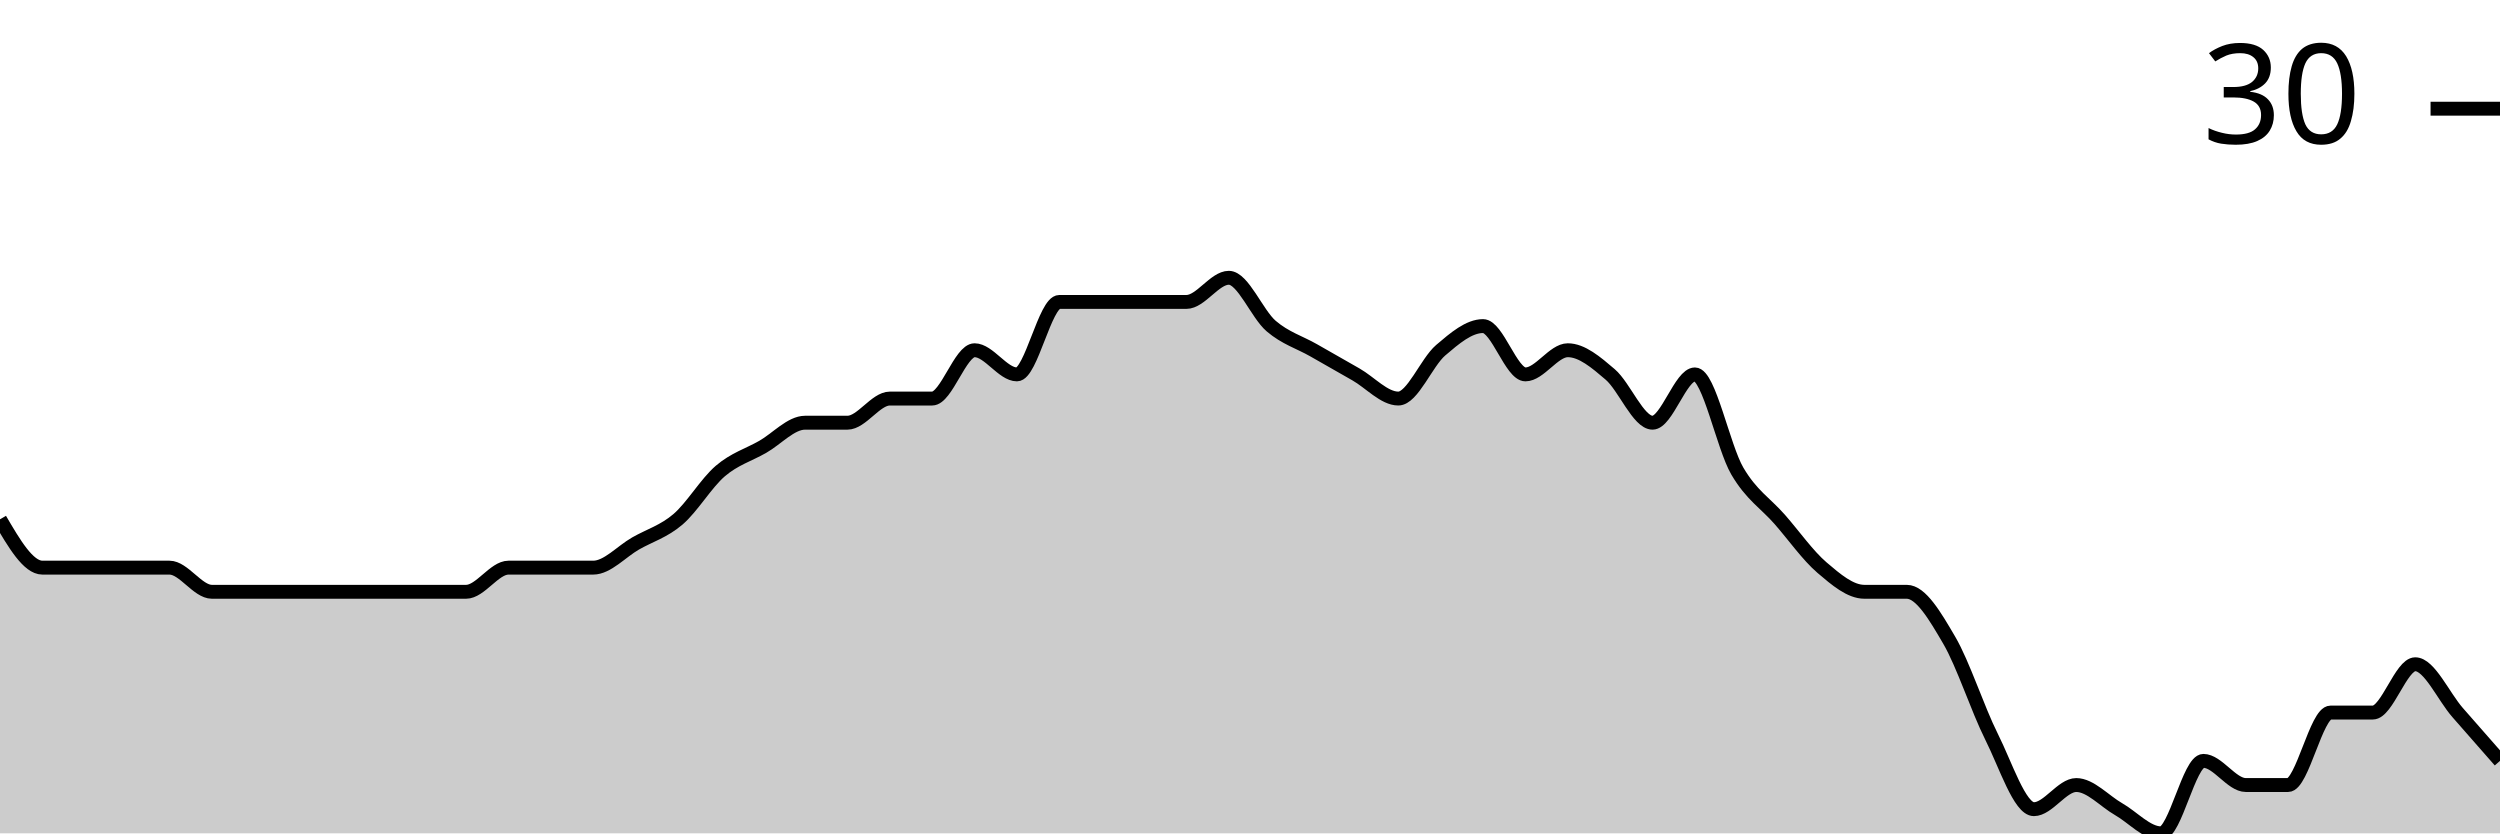
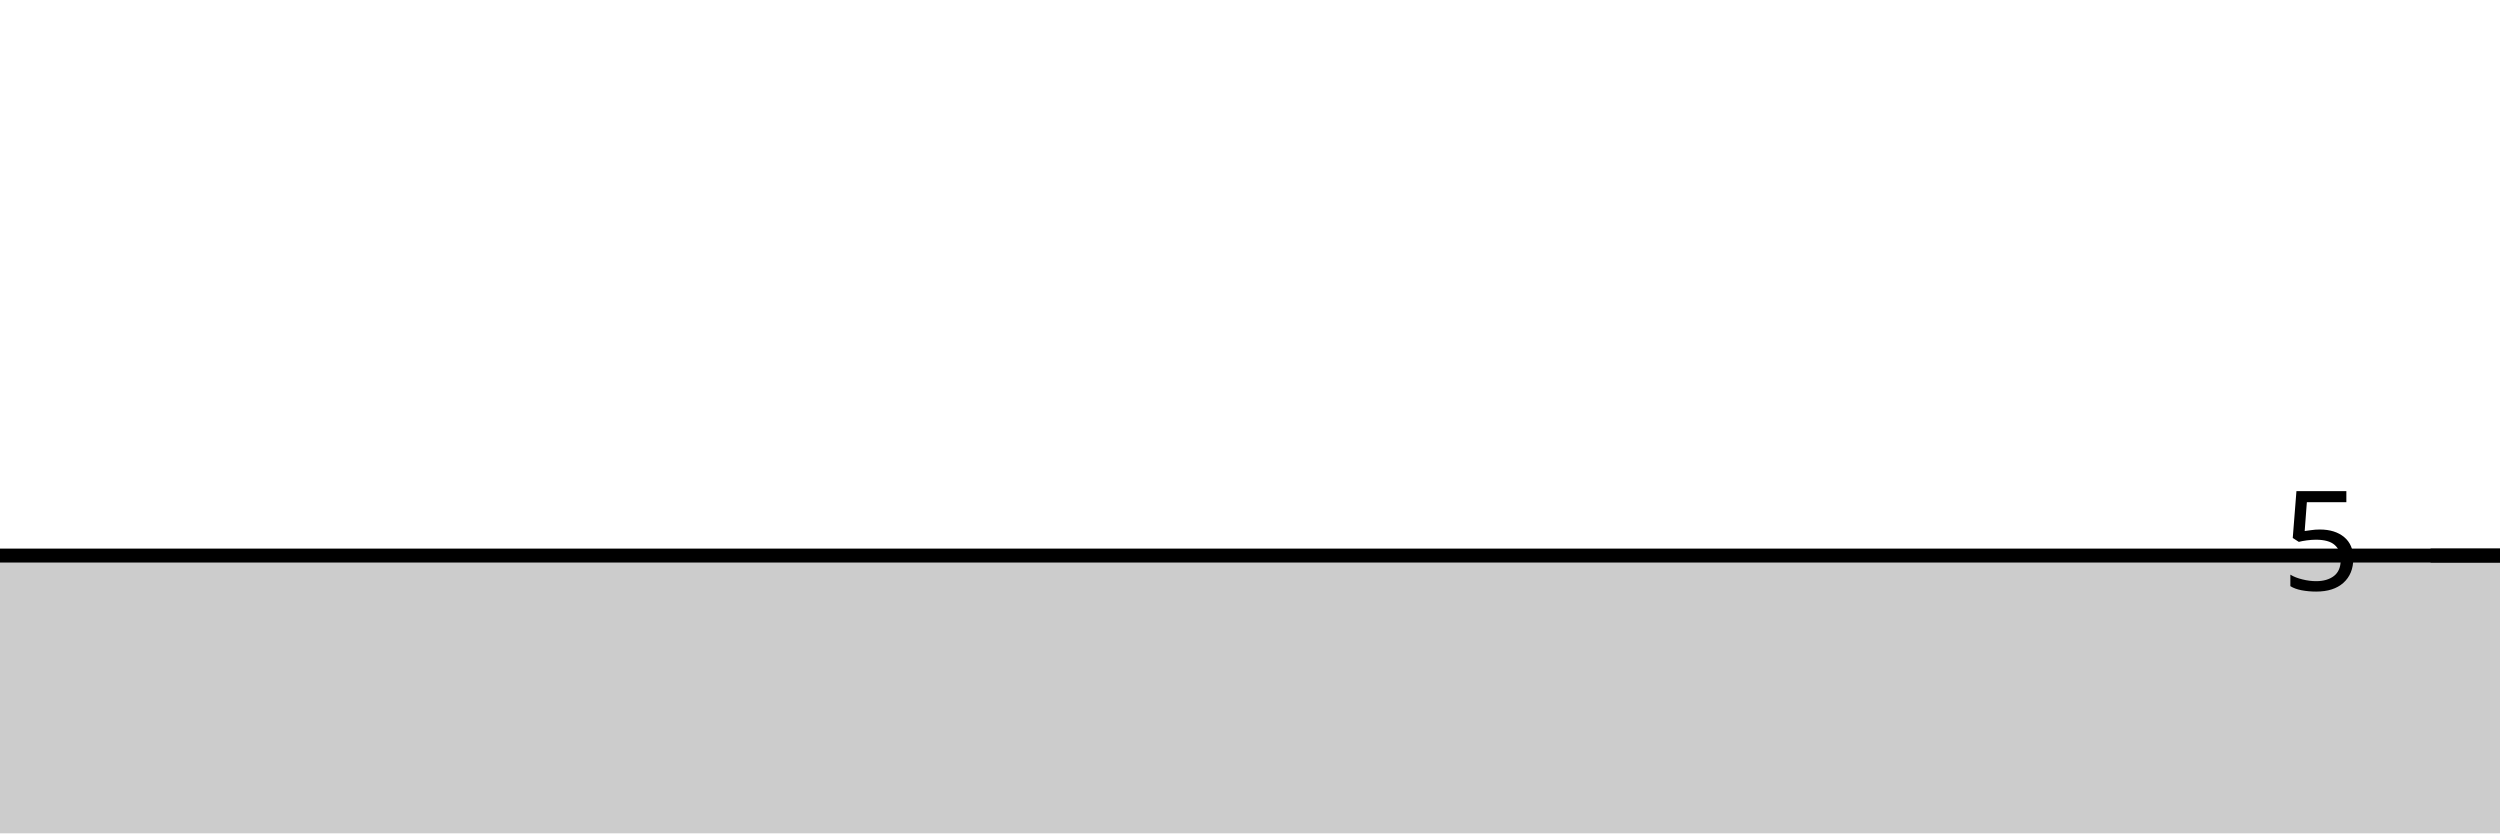
<svg xmlns="http://www.w3.org/2000/svg" viewBox="0 0 180 60">
  <g transform="translate(0,20)">
-     <path class="area" fill="rgba(0, 0, 0, 0.2)" d="M0,17.391C1.017,19.13,2.034,20.87,3.051,20.87C4.068,20.87,5.085,20.87,6.102,20.87C7.119,20.87,8.136,20.87,9.153,20.87C10.169,20.87,11.186,20.87,12.203,20.87C13.22,20.87,14.237,22.609,15.254,22.609C16.271,22.609,17.288,22.609,18.305,22.609C19.322,22.609,20.339,22.609,21.356,22.609C22.373,22.609,23.39,22.609,24.407,22.609C25.424,22.609,26.441,22.609,27.458,22.609C28.475,22.609,29.492,22.609,30.508,22.609C31.525,22.609,32.542,22.609,33.559,22.609C34.576,22.609,35.593,20.87,36.61,20.87C37.627,20.87,38.644,20.87,39.661,20.87C40.678,20.87,41.695,20.87,42.712,20.87C43.729,20.87,44.746,19.71,45.763,19.13C46.78,18.551,47.797,18.261,48.814,17.391C49.831,16.522,50.847,14.783,51.864,13.913C52.881,13.043,53.898,12.754,54.915,12.174C55.932,11.594,56.949,10.435,57.966,10.435C58.983,10.435,60,10.435,61.017,10.435C62.034,10.435,63.051,8.696,64.068,8.696C65.085,8.696,66.102,8.696,67.119,8.696C68.136,8.696,69.153,5.217,70.169,5.217C71.186,5.217,72.203,6.957,73.22,6.957C74.237,6.957,75.254,1.739,76.271,1.739C77.288,1.739,78.305,1.739,79.322,1.739C80.339,1.739,81.356,1.739,82.373,1.739C83.39,1.739,84.407,1.739,85.424,1.739C86.441,1.739,87.458,0,88.475,0C89.492,0,90.508,2.609,91.525,3.478C92.542,4.348,93.559,4.638,94.576,5.217C95.593,5.797,96.61,6.377,97.627,6.957C98.644,7.536,99.661,8.696,100.678,8.696C101.695,8.696,102.712,6.087,103.729,5.217C104.746,4.348,105.763,3.478,106.78,3.478C107.797,3.478,108.814,6.957,109.831,6.957C110.847,6.957,111.864,5.217,112.881,5.217C113.898,5.217,114.915,6.087,115.932,6.957C116.949,7.826,117.966,10.435,118.983,10.435C120,10.435,121.017,6.957,122.034,6.957C123.051,6.957,124.068,12.174,125.085,13.913C126.102,15.652,127.119,16.232,128.136,17.391C129.153,18.551,130.169,20,131.186,20.87C132.203,21.739,133.22,22.609,134.237,22.609C135.254,22.609,136.271,22.609,137.288,22.609C138.305,22.609,139.322,24.348,140.339,26.087C141.356,27.826,142.373,31.014,143.39,33.043C144.407,35.072,145.424,38.261,146.441,38.261C147.458,38.261,148.475,36.522,149.492,36.522C150.508,36.522,151.525,37.681,152.542,38.261C153.559,38.841,154.576,40,155.593,40C156.61,40,157.627,34.783,158.644,34.783C159.661,34.783,160.678,36.522,161.695,36.522C162.712,36.522,163.729,36.522,164.746,36.522C165.763,36.522,166.78,31.304,167.797,31.304C168.814,31.304,169.831,31.304,170.847,31.304C171.864,31.304,172.881,27.826,173.898,27.826C174.915,27.826,175.932,30.145,176.949,31.304C177.966,32.464,178.983,33.623,180,34.783L180,40C178.983,40,177.966,40,176.949,40C175.932,40,174.915,40,173.898,40C172.881,40,171.864,40,170.847,40C169.831,40,168.814,40,167.797,40C166.78,40,165.763,40,164.746,40C163.729,40,162.712,40,161.695,40C160.678,40,159.661,40,158.644,40C157.627,40,156.61,40,155.593,40C154.576,40,153.559,40,152.542,40C151.525,40,150.508,40,149.492,40C148.475,40,147.458,40,146.441,40C145.424,40,144.407,40,143.39,40C142.373,40,141.356,40,140.339,40C139.322,40,138.305,40,137.288,40C136.271,40,135.254,40,134.237,40C133.22,40,132.203,40,131.186,40C130.169,40,129.153,40,128.136,40C127.119,40,126.102,40,125.085,40C124.068,40,123.051,40,122.034,40C121.017,40,120,40,118.983,40C117.966,40,116.949,40,115.932,40C114.915,40,113.898,40,112.881,40C111.864,40,110.847,40,109.831,40C108.814,40,107.797,40,106.78,40C105.763,40,104.746,40,103.729,40C102.712,40,101.695,40,100.678,40C99.661,40,98.644,40,97.627,40C96.61,40,95.593,40,94.576,40C93.559,40,92.542,40,91.525,40C90.508,40,89.492,40,88.475,40C87.458,40,86.441,40,85.424,40C84.407,40,83.39,40,82.373,40C81.356,40,80.339,40,79.322,40C78.305,40,77.288,40,76.271,40C75.254,40,74.237,40,73.22,40C72.203,40,71.186,40,70.169,40C69.153,40,68.136,40,67.119,40C66.102,40,65.085,40,64.068,40C63.051,40,62.034,40,61.017,40C60,40,58.983,40,57.966,40C56.949,40,55.932,40,54.915,40C53.898,40,52.881,40,51.864,40C50.847,40,49.831,40,48.814,40C47.797,40,46.78,40,45.763,40C44.746,40,43.729,40,42.712,40C41.695,40,40.678,40,39.661,40C38.644,40,37.627,40,36.61,40C35.593,40,34.576,40,33.559,40C32.542,40,31.525,40,30.508,40C29.492,40,28.475,40,27.458,40C26.441,40,25.424,40,24.407,40C23.39,40,22.373,40,21.356,40C20.339,40,19.322,40,18.305,40C17.288,40,16.271,40,15.254,40C14.237,40,13.22,40,12.203,40C11.186,40,10.169,40,9.153,40C8.136,40,7.119,40,6.102,40C5.085,40,4.068,40,3.051,40C2.034,40,1.017,40,0,40Z" />
-     <path class="line" stroke="black" fill="none" d="M0,17.391C1.017,19.13,2.034,20.87,3.051,20.87C4.068,20.87,5.085,20.87,6.102,20.87C7.119,20.87,8.136,20.87,9.153,20.87C10.169,20.87,11.186,20.87,12.203,20.87C13.22,20.87,14.237,22.609,15.254,22.609C16.271,22.609,17.288,22.609,18.305,22.609C19.322,22.609,20.339,22.609,21.356,22.609C22.373,22.609,23.39,22.609,24.407,22.609C25.424,22.609,26.441,22.609,27.458,22.609C28.475,22.609,29.492,22.609,30.508,22.609C31.525,22.609,32.542,22.609,33.559,22.609C34.576,22.609,35.593,20.87,36.61,20.87C37.627,20.87,38.644,20.87,39.661,20.87C40.678,20.87,41.695,20.87,42.712,20.87C43.729,20.87,44.746,19.71,45.763,19.13C46.78,18.551,47.797,18.261,48.814,17.391C49.831,16.522,50.847,14.783,51.864,13.913C52.881,13.043,53.898,12.754,54.915,12.174C55.932,11.594,56.949,10.435,57.966,10.435C58.983,10.435,60,10.435,61.017,10.435C62.034,10.435,63.051,8.696,64.068,8.696C65.085,8.696,66.102,8.696,67.119,8.696C68.136,8.696,69.153,5.217,70.169,5.217C71.186,5.217,72.203,6.957,73.22,6.957C74.237,6.957,75.254,1.739,76.271,1.739C77.288,1.739,78.305,1.739,79.322,1.739C80.339,1.739,81.356,1.739,82.373,1.739C83.39,1.739,84.407,1.739,85.424,1.739C86.441,1.739,87.458,0,88.475,0C89.492,0,90.508,2.609,91.525,3.478C92.542,4.348,93.559,4.638,94.576,5.217C95.593,5.797,96.61,6.377,97.627,6.957C98.644,7.536,99.661,8.696,100.678,8.696C101.695,8.696,102.712,6.087,103.729,5.217C104.746,4.348,105.763,3.478,106.78,3.478C107.797,3.478,108.814,6.957,109.831,6.957C110.847,6.957,111.864,5.217,112.881,5.217C113.898,5.217,114.915,6.087,115.932,6.957C116.949,7.826,117.966,10.435,118.983,10.435C120,10.435,121.017,6.957,122.034,6.957C123.051,6.957,124.068,12.174,125.085,13.913C126.102,15.652,127.119,16.232,128.136,17.391C129.153,18.551,130.169,20,131.186,20.87C132.203,21.739,133.22,22.609,134.237,22.609C135.254,22.609,136.271,22.609,137.288,22.609C138.305,22.609,139.322,24.348,140.339,26.087C141.356,27.826,142.373,31.014,143.39,33.043C144.407,35.072,145.424,38.261,146.441,38.261C147.458,38.261,148.475,36.522,149.492,36.522C150.508,36.522,151.525,37.681,152.542,38.261C153.559,38.841,154.576,40,155.593,40C156.61,40,157.627,34.783,158.644,34.783C159.661,34.783,160.678,36.522,161.695,36.522C162.712,36.522,163.729,36.522,164.746,36.522C165.763,36.522,166.78,31.304,167.797,31.304C168.814,31.304,169.831,31.304,170.847,31.304C171.864,31.304,172.881,27.826,173.898,27.826C174.915,27.826,175.932,30.145,176.949,31.304C177.966,32.464,178.983,33.623,180,34.783" />
-     <path class="axis-ceiling" stroke-width="1" stroke="black" fill="none" d="M175,-12.174L180,-12.174" />
-     <text class="axis-ceiling-label" font-family="sans-serif" text-anchor="end" font-size="10px" x="170" y="-9.674">30</text>
+     <path class="area" fill="rgba(0, 0, 0, 0.2)" d="M0,20C1.017,20,2.034,20,3.051,20C4.068,20,5.085,20,6.102,20C7.119,20,8.136,20,9.153,20C10.169,20,11.186,20,12.203,20C13.22,20,14.237,20,15.254,20C16.271,20,17.288,20,18.305,20C19.322,20,20.339,20,21.356,20C22.373,20,23.39,20,24.407,20C25.424,20,26.441,20,27.458,20C28.475,20,29.492,20,30.508,20C31.525,20,32.542,20,33.559,20C34.576,20,35.593,20,36.61,20C37.627,20,38.644,20,39.661,20C40.678,20,41.695,20,42.712,20C43.729,20,44.746,20,45.763,20C46.78,20,47.797,20,48.814,20C49.831,20,50.847,20,51.864,20C52.881,20,53.898,20,54.915,20C55.932,20,56.949,20,57.966,20C58.983,20,60,20,61.017,20C62.034,20,63.051,20,64.068,20C65.085,20,66.102,20,67.119,20C68.136,20,69.153,20,70.169,20C71.186,20,72.203,20,73.22,20C74.237,20,75.254,20,76.271,20C77.288,20,78.305,20,79.322,20C80.339,20,81.356,20,82.373,20C83.39,20,84.407,20,85.424,20C86.441,20,87.458,20,88.475,20C89.492,20,90.508,20,91.525,20C92.542,20,93.559,20,94.576,20C95.593,20,96.61,20,97.627,20C98.644,20,99.661,20,100.678,20C101.695,20,102.712,20,103.729,20C104.746,20,105.763,20,106.78,20C107.797,20,108.814,20,109.831,20C110.847,20,111.864,20,112.881,20C113.898,20,114.915,20,115.932,20C116.949,20,117.966,20,118.983,20C120,20,121.017,20,122.034,20C123.051,20,124.068,20,125.085,20C126.102,20,127.119,20,128.136,20C129.153,20,130.169,20,131.186,20C132.203,20,133.22,20,134.237,20C135.254,20,136.271,20,137.288,20C138.305,20,139.322,20,140.339,20C141.356,20,142.373,20,143.39,20C144.407,20,145.424,20,146.441,20C147.458,20,148.475,20,149.492,20C150.508,20,151.525,20,152.542,20C153.559,20,154.576,20,155.593,20C156.61,20,157.627,20,158.644,20C159.661,20,160.678,20,161.695,20C162.712,20,163.729,20,164.746,20C165.763,20,166.78,20,167.797,20C168.814,20,169.831,20,170.847,20C171.864,20,172.881,20,173.898,20C174.915,20,175.932,20,176.949,20C177.966,20,178.983,20,180,20L180,40C178.983,40,177.966,40,176.949,40C175.932,40,174.915,40,173.898,40C172.881,40,171.864,40,170.847,40C169.831,40,168.814,40,167.797,40C166.78,40,165.763,40,164.746,40C163.729,40,162.712,40,161.695,40C160.678,40,159.661,40,158.644,40C157.627,40,156.61,40,155.593,40C154.576,40,153.559,40,152.542,40C151.525,40,150.508,40,149.492,40C148.475,40,147.458,40,146.441,40C145.424,40,144.407,40,143.39,40C142.373,40,141.356,40,140.339,40C139.322,40,138.305,40,137.288,40C136.271,40,135.254,40,134.237,40C133.22,40,132.203,40,131.186,40C130.169,40,129.153,40,128.136,40C127.119,40,126.102,40,125.085,40C124.068,40,123.051,40,122.034,40C121.017,40,120,40,118.983,40C117.966,40,116.949,40,115.932,40C114.915,40,113.898,40,112.881,40C111.864,40,110.847,40,109.831,40C108.814,40,107.797,40,106.78,40C105.763,40,104.746,40,103.729,40C102.712,40,101.695,40,100.678,40C99.661,40,98.644,40,97.627,40C96.61,40,95.593,40,94.576,40C93.559,40,92.542,40,91.525,40C90.508,40,89.492,40,88.475,40C87.458,40,86.441,40,85.424,40C84.407,40,83.39,40,82.373,40C81.356,40,80.339,40,79.322,40C78.305,40,77.288,40,76.271,40C75.254,40,74.237,40,73.22,40C72.203,40,71.186,40,70.169,40C69.153,40,68.136,40,67.119,40C66.102,40,65.085,40,64.068,40C63.051,40,62.034,40,61.017,40C60,40,58.983,40,57.966,40C56.949,40,55.932,40,54.915,40C53.898,40,52.881,40,51.864,40C50.847,40,49.831,40,48.814,40C47.797,40,46.78,40,45.763,40C44.746,40,43.729,40,42.712,40C41.695,40,40.678,40,39.661,40C38.644,40,37.627,40,36.61,40C35.593,40,34.576,40,33.559,40C32.542,40,31.525,40,30.508,40C29.492,40,28.475,40,27.458,40C26.441,40,25.424,40,24.407,40C23.39,40,22.373,40,21.356,40C20.339,40,19.322,40,18.305,40C17.288,40,16.271,40,15.254,40C14.237,40,13.22,40,12.203,40C11.186,40,10.169,40,9.153,40C8.136,40,7.119,40,6.102,40C5.085,40,4.068,40,3.051,40C2.034,40,1.017,40,0,40Z" />
+     <path class="line" stroke="black" fill="none" d="M0,20C1.017,20,2.034,20,3.051,20C4.068,20,5.085,20,6.102,20C7.119,20,8.136,20,9.153,20C10.169,20,11.186,20,12.203,20C13.22,20,14.237,20,15.254,20C16.271,20,17.288,20,18.305,20C19.322,20,20.339,20,21.356,20C22.373,20,23.39,20,24.407,20C25.424,20,26.441,20,27.458,20C28.475,20,29.492,20,30.508,20C31.525,20,32.542,20,33.559,20C34.576,20,35.593,20,36.61,20C37.627,20,38.644,20,39.661,20C40.678,20,41.695,20,42.712,20C43.729,20,44.746,20,45.763,20C46.78,20,47.797,20,48.814,20C49.831,20,50.847,20,51.864,20C52.881,20,53.898,20,54.915,20C55.932,20,56.949,20,57.966,20C58.983,20,60,20,61.017,20C62.034,20,63.051,20,64.068,20C65.085,20,66.102,20,67.119,20C68.136,20,69.153,20,70.169,20C71.186,20,72.203,20,73.22,20C74.237,20,75.254,20,76.271,20C77.288,20,78.305,20,79.322,20C80.339,20,81.356,20,82.373,20C83.39,20,84.407,20,85.424,20C86.441,20,87.458,20,88.475,20C89.492,20,90.508,20,91.525,20C92.542,20,93.559,20,94.576,20C95.593,20,96.61,20,97.627,20C98.644,20,99.661,20,100.678,20C101.695,20,102.712,20,103.729,20C104.746,20,105.763,20,106.78,20C107.797,20,108.814,20,109.831,20C110.847,20,111.864,20,112.881,20C113.898,20,114.915,20,115.932,20C116.949,20,117.966,20,118.983,20C120,20,121.017,20,122.034,20C123.051,20,124.068,20,125.085,20C126.102,20,127.119,20,128.136,20C129.153,20,130.169,20,131.186,20C132.203,20,133.22,20,134.237,20C135.254,20,136.271,20,137.288,20C138.305,20,139.322,20,140.339,20C141.356,20,142.373,20,143.39,20C144.407,20,145.424,20,146.441,20C147.458,20,148.475,20,149.492,20C150.508,20,151.525,20,152.542,20C153.559,20,154.576,20,155.593,20C156.61,20,157.627,20,158.644,20C159.661,20,160.678,20,161.695,20C162.712,20,163.729,20,164.746,20C165.763,20,166.78,20,167.797,20C168.814,20,169.831,20,170.847,20C171.864,20,172.881,20,173.898,20C174.915,20,175.932,20,176.949,20C177.966,20,178.983,20,180,20" />
+     <path class="axis-ceiling" stroke-width="1" stroke="black" fill="none" d="M175,20L180,20" />
+     <text class="axis-ceiling-label" font-family="sans-serif" text-anchor="end" font-size="10px" x="170" y="22.5">5</text>
  </g>
</svg>
